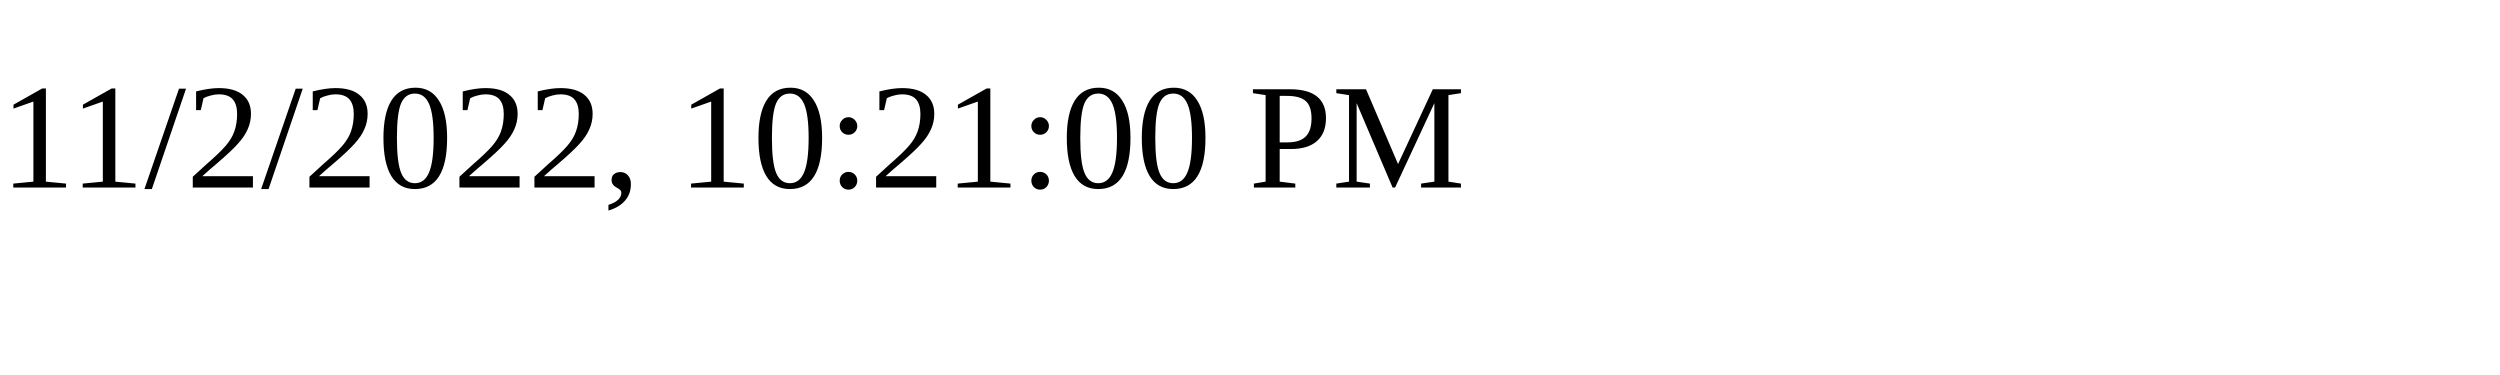
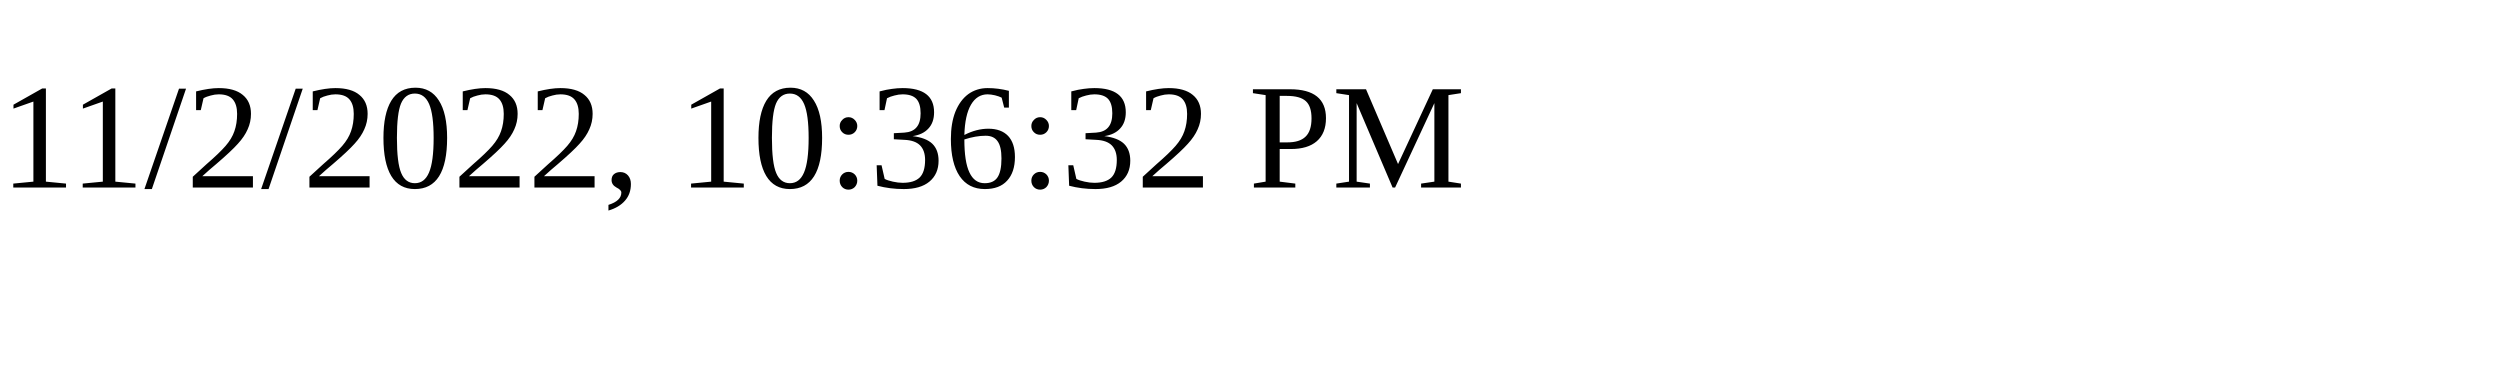
<svg xmlns="http://www.w3.org/2000/svg" height="30" width="200">
-   <text x="0" y="15">11/2/2022, 10:21:00 PM</text>
+   <text x="0" y="15">11/2/2022, 10:36:32 PM</text>
</svg>
